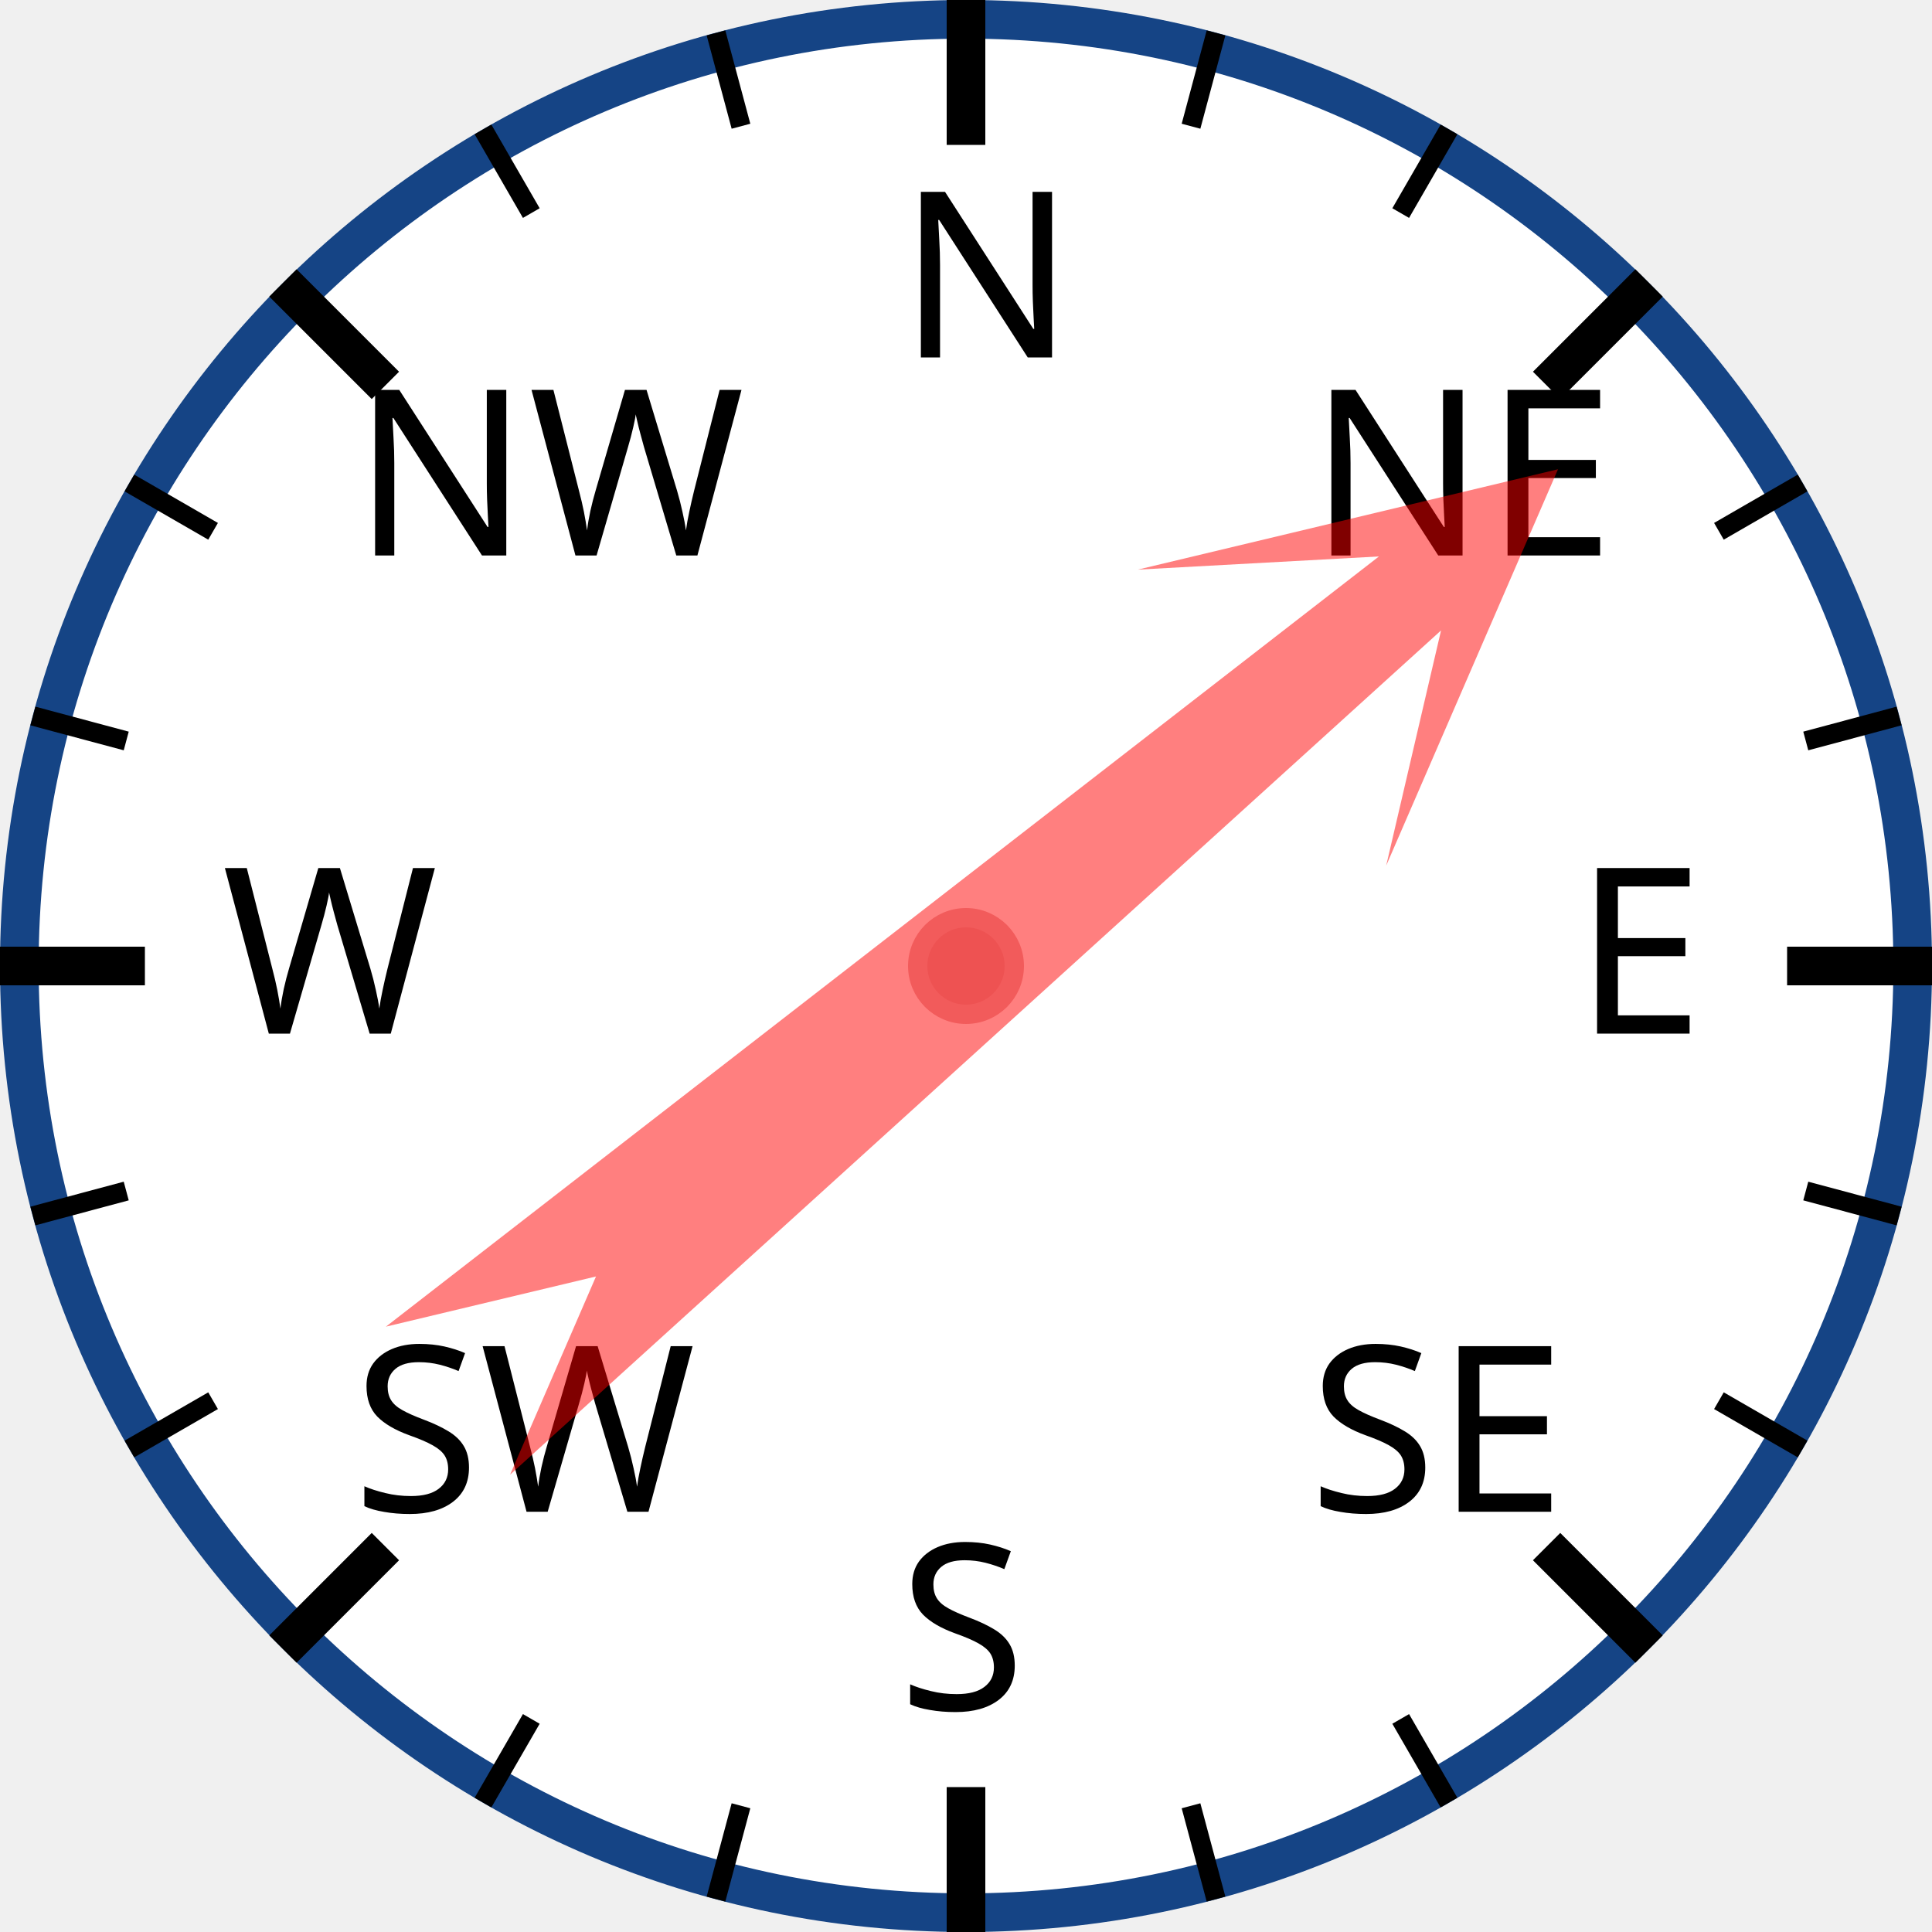
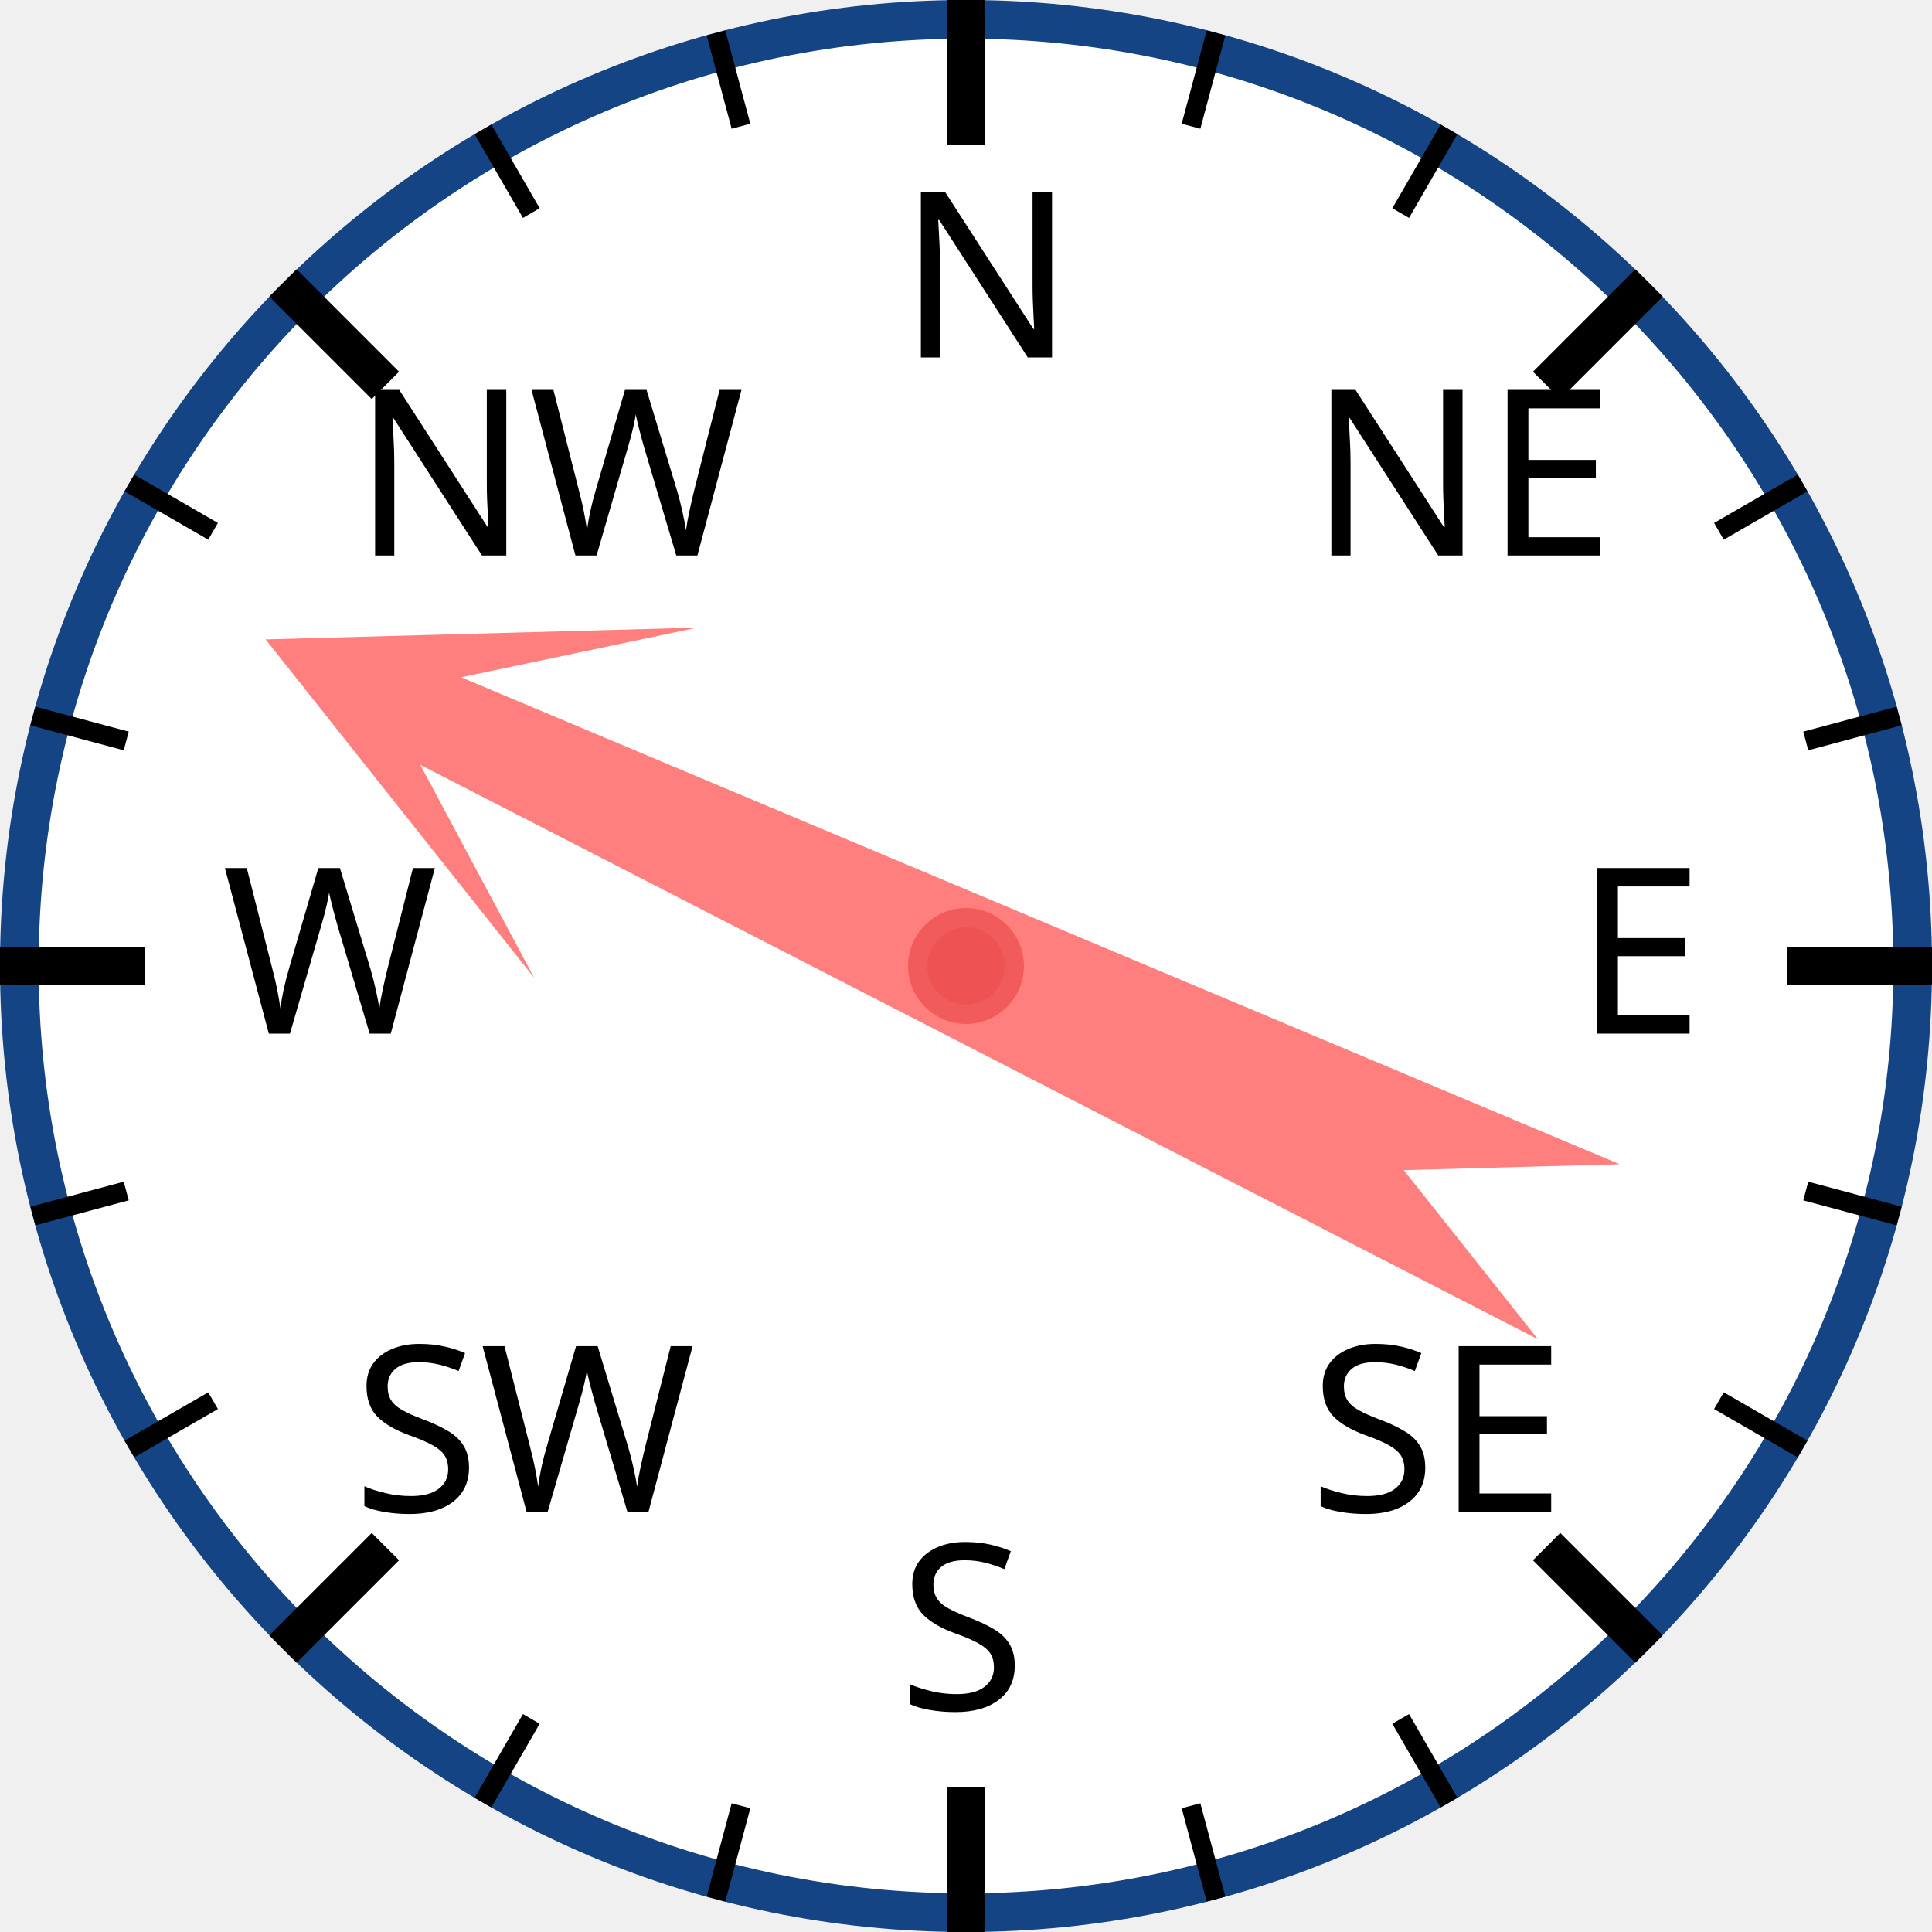
<svg xmlns="http://www.w3.org/2000/svg" width="120px" height="120px" viewBox="0 0 200 200">
  <circle cx="100" cy="100" r="98" style="fill: white; stroke: #154485; stroke-width: 4;" />
  <text x="93.0" y="37.0" style="font-family: sans-serif; font-size: 18pt;">N</text>
  <line x1="100.0" y1="0.0" x2="100.0" y2="15.0" style="stroke: black; stroke-width: 4;" />
  <line x1="74.118" y1="3.407" x2="76.706" y2="13.067" style="stroke: black; stroke-width: 2;" />
  <line x1="50" y1="13.397" x2="55" y2="22.058" style="stroke: black; stroke-width: 2;" />
  <text x="36.503" y="57.503" style="font-family: sans-serif; font-size: 18pt;">NW</text>
  <line x1="29.289" y1="29.289" x2="39.896" y2="39.896" style="stroke: black; stroke-width: 4;" />
  <line x1="13.397" y1="50" x2="22.058" y2="55" style="stroke: black; stroke-width: 2;" />
  <line x1="3.407" y1="74.118" x2="13.067" y2="76.706" style="stroke: black; stroke-width: 2;" />
  <text x="23.0" y="107.0" style="font-family: sans-serif; font-size: 18pt;">W</text>
  <line x1="0.0" y1="100.0" x2="15.0" y2="100.0" style="stroke: black; stroke-width: 4;" />
  <line x1="3.407" y1="125.882" x2="13.067" y2="123.294" style="stroke: black; stroke-width: 2;" />
  <line x1="13.397" y1="150" x2="22.058" y2="145" style="stroke: black; stroke-width: 2;" />
  <text x="36.503" y="156.497" style="font-family: sans-serif; font-size: 18pt;">SW</text>
  <line x1="29.289" y1="170.711" x2="39.896" y2="160.104" style="stroke: black; stroke-width: 4;" />
  <line x1="50" y1="186.603" x2="55" y2="177.942" style="stroke: black; stroke-width: 2;" />
  <line x1="74.118" y1="196.593" x2="76.706" y2="186.933" style="stroke: black; stroke-width: 2;" />
  <text x="93" y="177.0" style="font-family: sans-serif; font-size: 18pt;">S</text>
  <line x1="100" y1="200.0" x2="100" y2="185.0" style="stroke: black; stroke-width: 4;" />
  <line x1="125.882" y1="196.593" x2="123.294" y2="186.933" style="stroke: black; stroke-width: 2;" />
  <line x1="150.0" y1="186.603" x2="145.0" y2="177.942" style="stroke: black; stroke-width: 2;" />
  <text x="135.497" y="156.497" style="font-family: sans-serif; font-size: 18pt;">SE</text>
  <line x1="170.711" y1="170.711" x2="160.104" y2="160.104" style="stroke: black; stroke-width: 4;" />
  <line x1="186.603" y1="150" x2="177.942" y2="145" style="stroke: black; stroke-width: 2;" />
  <line x1="196.593" y1="125.882" x2="186.933" y2="123.294" style="stroke: black; stroke-width: 2;" />
  <text x="163.0" y="107" style="font-family: sans-serif; font-size: 18pt;">E</text>
  <line x1="200.0" y1="100" x2="185.0" y2="100" style="stroke: black; stroke-width: 4;" />
  <line x1="196.593" y1="74.118" x2="186.933" y2="76.706" style="stroke: black; stroke-width: 2;" />
  <line x1="186.603" y1="50" x2="177.942" y2="55" style="stroke: black; stroke-width: 2;" />
  <text x="135.497" y="57.503" style="font-family: sans-serif; font-size: 18pt;">NE</text>
  <line x1="170.711" y1="29.289" x2="160.104" y2="39.896" style="stroke: black; stroke-width: 4;" />
  <line x1="150" y1="13.397" x2="145" y2="22.058" style="stroke: black; stroke-width: 2;" />
  <line x1="125.882" y1="3.407" x2="123.294" y2="13.067" style="stroke: black; stroke-width: 2;" />
-   <polygon points="100 20 120 60 105 40 110 170 100 150 90 170 95 40 80 60" style="fill: red; fill-opacity: 0.5;" transform="rotate(50,100,100)" />
+   <polygon points="100 20 120 60 105 40 110 170 100 150 90 170 95 40 80 60" style="fill: red; fill-opacity: 0.5;" transform="rotate(295,100,100)" />
  <circle cx="100" cy="100" r="5" style="fill: #EE5252; stroke: #F25B5B; stroke-width: 2;" />
</svg>
